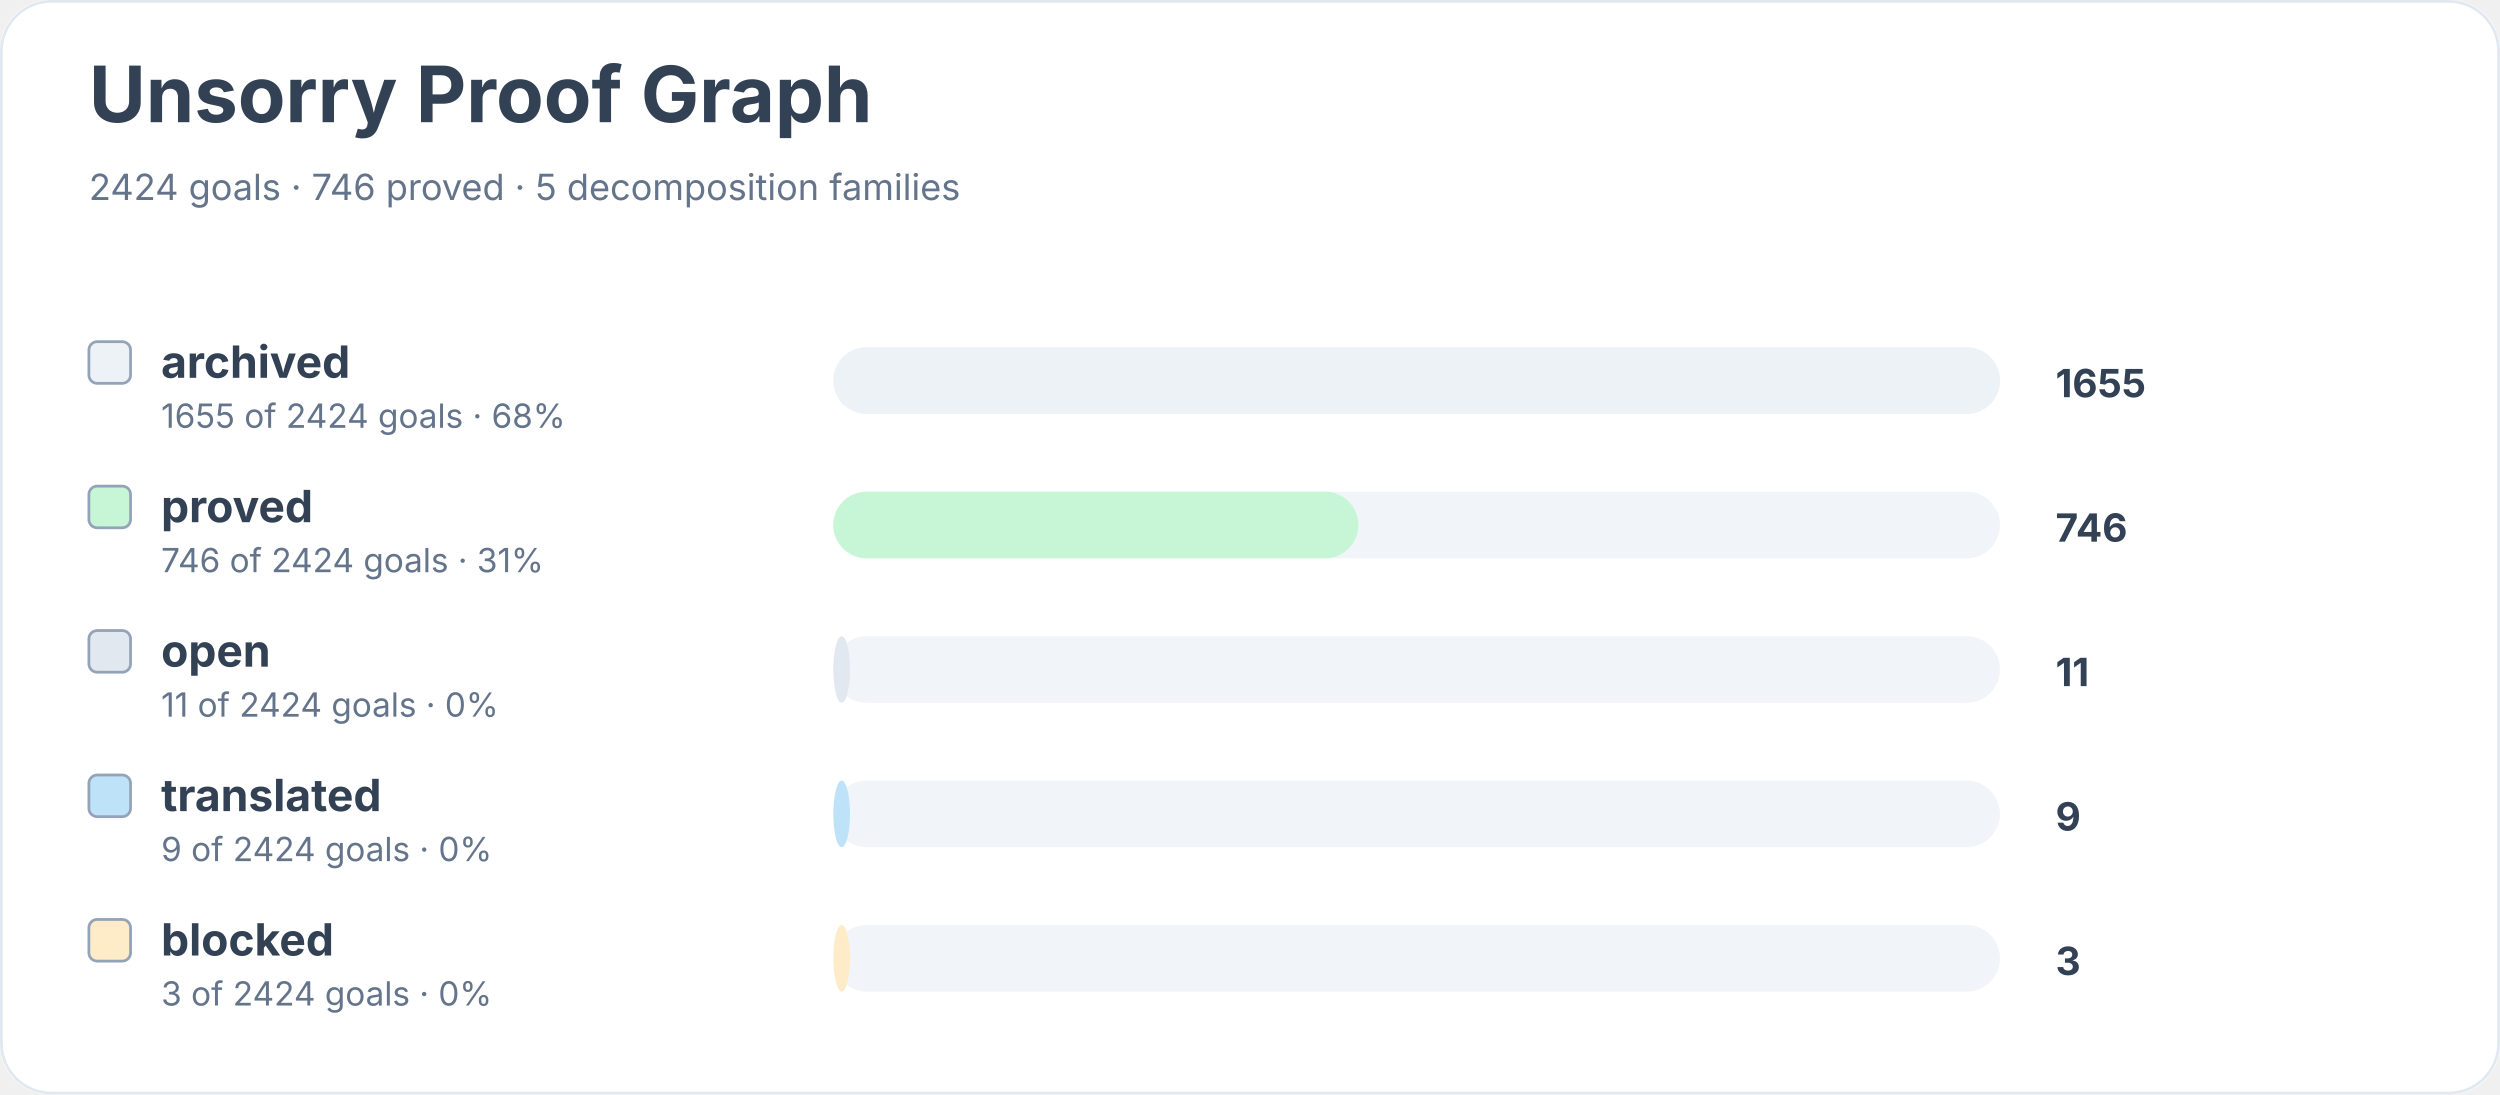
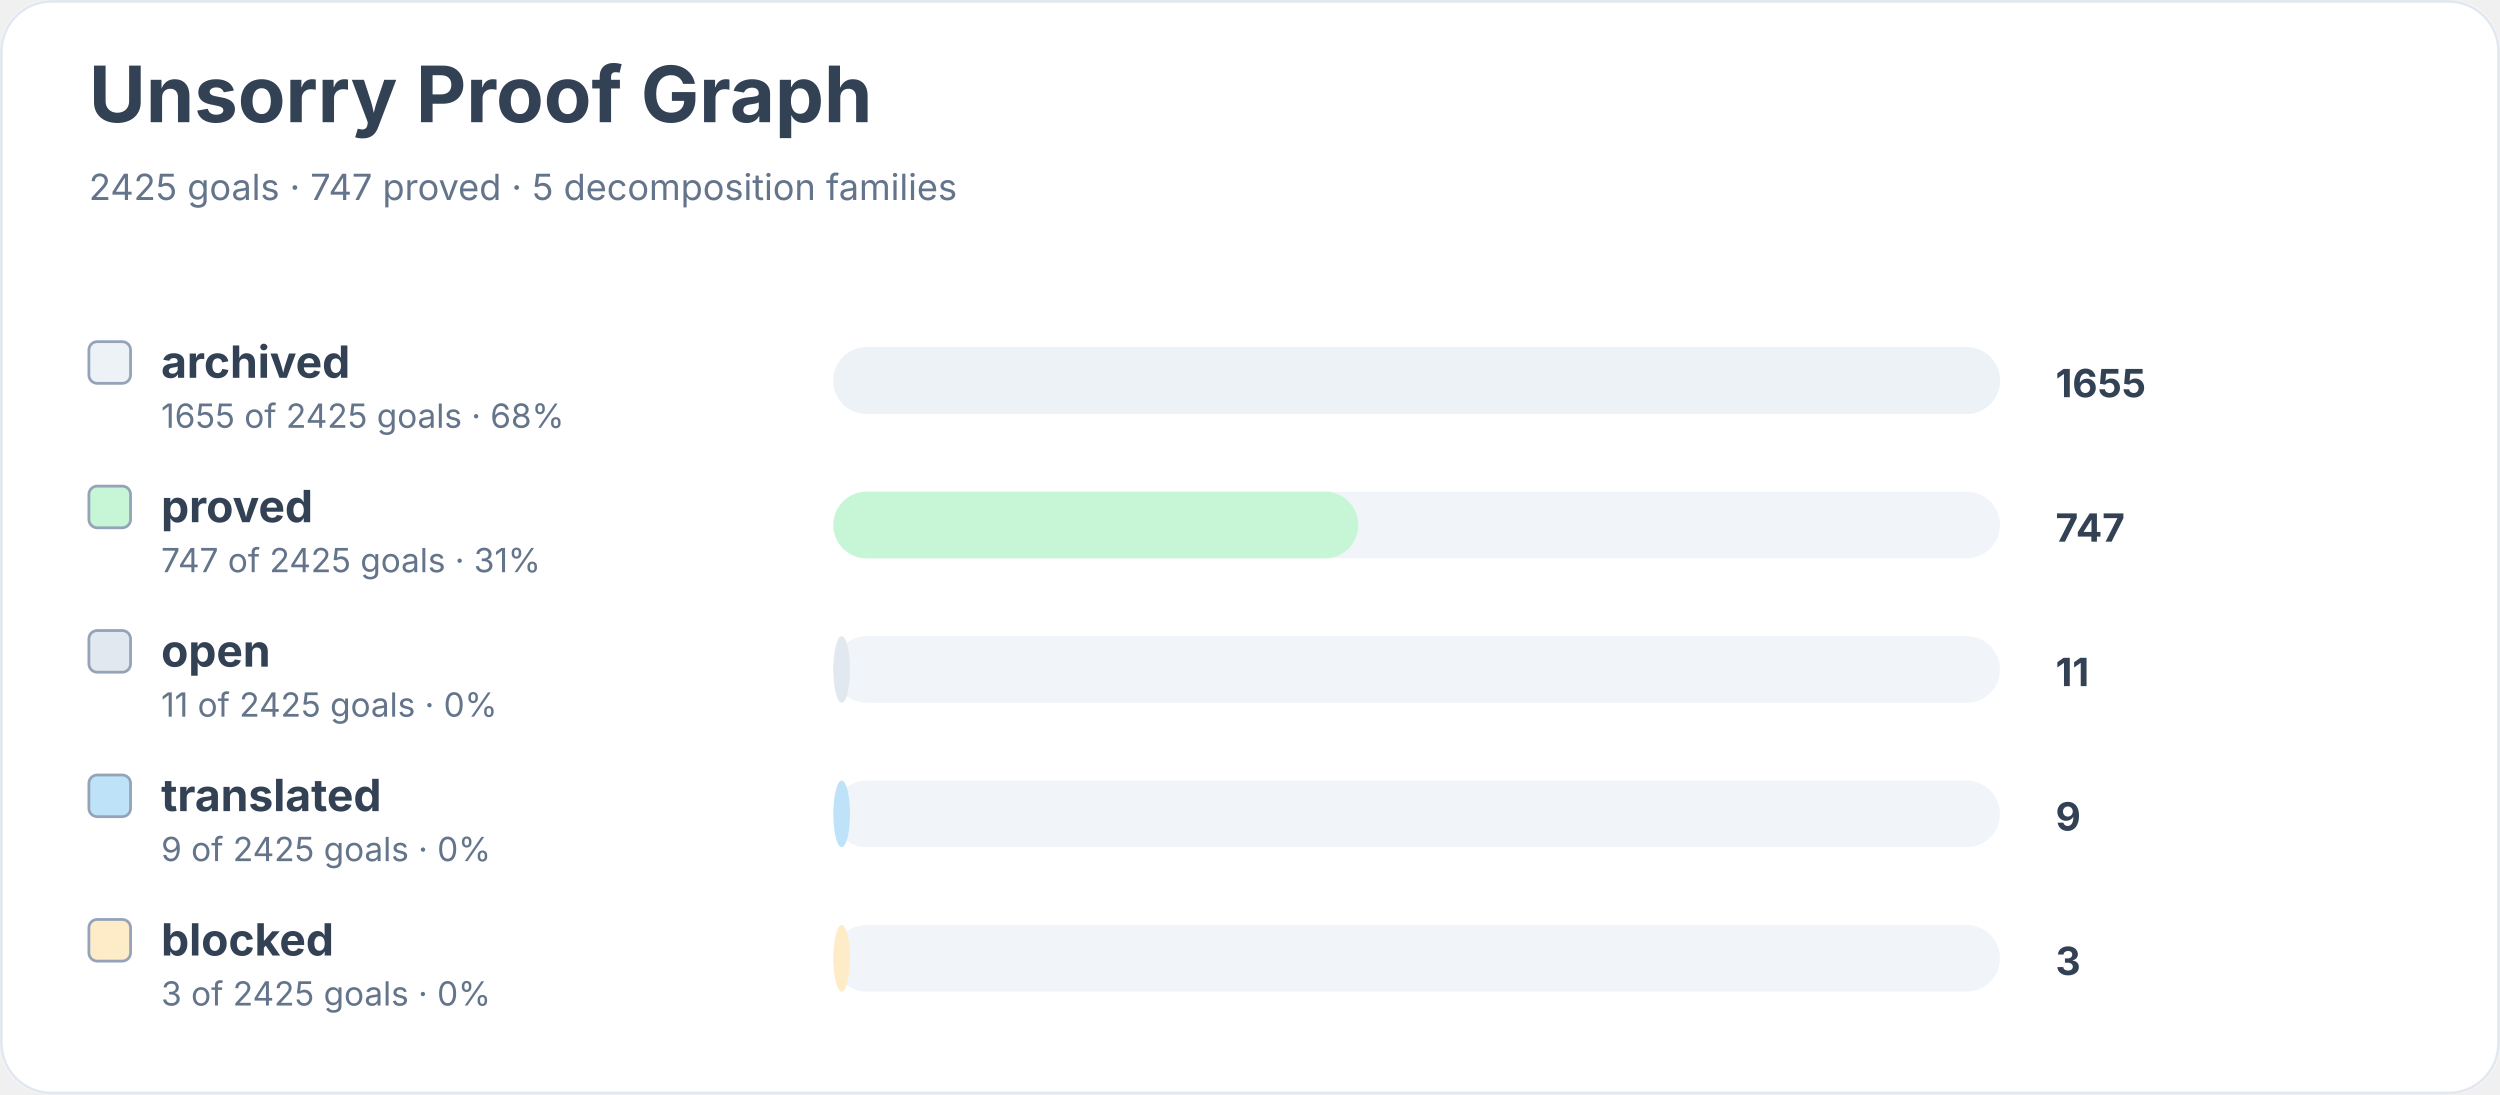
<svg xmlns="http://www.w3.org/2000/svg" width="900" height="394" viewBox="0 0 900 394" role="img" aria-labelledby="title desc">
  <rect width="900" height="100%" rx="18" fill="#ffffff" />
  <rect x="0.5" y="0.5" width="899" height="393" rx="18" fill="none" stroke="#e2e8f0" />
  <text x="32" y="44" font-family="Inter, system-ui, sans-serif" font-size="28" font-weight="700" fill="#334155">Unsorry Proof Graph</text>
-   <text x="32" y="72" font-family="Inter, system-ui, sans-serif" font-size="13" fill="#64748b">2424 goals · 746 proved · 5 decomposition families</text>
+   <text x="32" y="72" font-family="Inter, system-ui, sans-serif" font-size="13" fill="#64748b">2425 goals · 747 proved · 5 decomposition families</text>
  <rect x="32" y="123" width="15" height="15" rx="3" fill="#edf2f7" stroke="#94a3b8" />
  <text x="58" y="136" font-family="Inter, system-ui, sans-serif" font-size="16" font-weight="650" fill="#334155">archived</text>
-   <text x="58" y="154" font-family="Inter, system-ui, sans-serif" font-size="12" fill="#64748b">1655 of 2424 goals · 68%</text>
+   <text x="58" y="154" font-family="Inter, system-ui, sans-serif" font-size="12" fill="#64748b">1655 of 2425 goals · 68%</text>
  <rect x="300" y="125" width="420" height="24" rx="12" fill="#f1f5f9" />
  <rect x="300" y="125" width="420" height="24" rx="12" fill="#edf2f7" />
  <text x="740" y="143" font-family="Inter, system-ui, sans-serif" font-size="14" font-weight="700" fill="#334155">1655</text>
  <rect x="32" y="175" width="15" height="15" rx="3" fill="#c6f6d5" stroke="#94a3b8" />
  <text x="58" y="188" font-family="Inter, system-ui, sans-serif" font-size="16" font-weight="650" fill="#334155">proved</text>
-   <text x="58" y="206" font-family="Inter, system-ui, sans-serif" font-size="12" fill="#64748b">746 of 2424 goals · 31%</text>
+   <text x="58" y="206" font-family="Inter, system-ui, sans-serif" font-size="12" fill="#64748b">747 of 2425 goals · 31%</text>
  <rect x="300" y="177" width="420" height="24" rx="12" fill="#f1f5f9" />
  <rect x="300" y="177" width="189" height="24" rx="12" fill="#c6f6d5" />
-   <text x="740" y="195" font-family="Inter, system-ui, sans-serif" font-size="14" font-weight="700" fill="#334155">746</text>
+   <text x="740" y="195" font-family="Inter, system-ui, sans-serif" font-size="14" font-weight="700" fill="#334155">747</text>
  <rect x="32" y="227" width="15" height="15" rx="3" fill="#e2e8f0" stroke="#94a3b8" />
  <text x="58" y="240" font-family="Inter, system-ui, sans-serif" font-size="16" font-weight="650" fill="#334155">open</text>
-   <text x="58" y="258" font-family="Inter, system-ui, sans-serif" font-size="12" fill="#64748b">11 of 2424 goals · 0%</text>
+   <text x="58" y="258" font-family="Inter, system-ui, sans-serif" font-size="12" fill="#64748b">11 of 2425 goals · 0%</text>
  <rect x="300" y="229" width="420" height="24" rx="12" fill="#f1f5f9" />
  <rect x="300" y="229" width="6" height="24" rx="12" fill="#e2e8f0" />
  <text x="740" y="247" font-family="Inter, system-ui, sans-serif" font-size="14" font-weight="700" fill="#334155">11</text>
  <rect x="32" y="279" width="15" height="15" rx="3" fill="#bee3f8" stroke="#94a3b8" />
  <text x="58" y="292" font-family="Inter, system-ui, sans-serif" font-size="16" font-weight="650" fill="#334155">translated</text>
-   <text x="58" y="310" font-family="Inter, system-ui, sans-serif" font-size="12" fill="#64748b">9 of 2424 goals · 0%</text>
+   <text x="58" y="310" font-family="Inter, system-ui, sans-serif" font-size="12" fill="#64748b">9 of 2425 goals · 0%</text>
  <rect x="300" y="281" width="420" height="24" rx="12" fill="#f1f5f9" />
  <rect x="300" y="281" width="6" height="24" rx="12" fill="#bee3f8" />
  <text x="740" y="299" font-family="Inter, system-ui, sans-serif" font-size="14" font-weight="700" fill="#334155">9</text>
  <rect x="32" y="331" width="15" height="15" rx="3" fill="#feebc8" stroke="#94a3b8" />
  <text x="58" y="344" font-family="Inter, system-ui, sans-serif" font-size="16" font-weight="650" fill="#334155">blocked</text>
-   <text x="58" y="362" font-family="Inter, system-ui, sans-serif" font-size="12" fill="#64748b">3 of 2424 goals · 0%</text>
+   <text x="58" y="362" font-family="Inter, system-ui, sans-serif" font-size="12" fill="#64748b">3 of 2425 goals · 0%</text>
  <rect x="300" y="333" width="420" height="24" rx="12" fill="#f1f5f9" />
  <rect x="300" y="333" width="6" height="24" rx="12" fill="#feebc8" />
  <text x="740" y="351" font-family="Inter, system-ui, sans-serif" font-size="14" font-weight="700" fill="#334155">3</text>
</svg>
